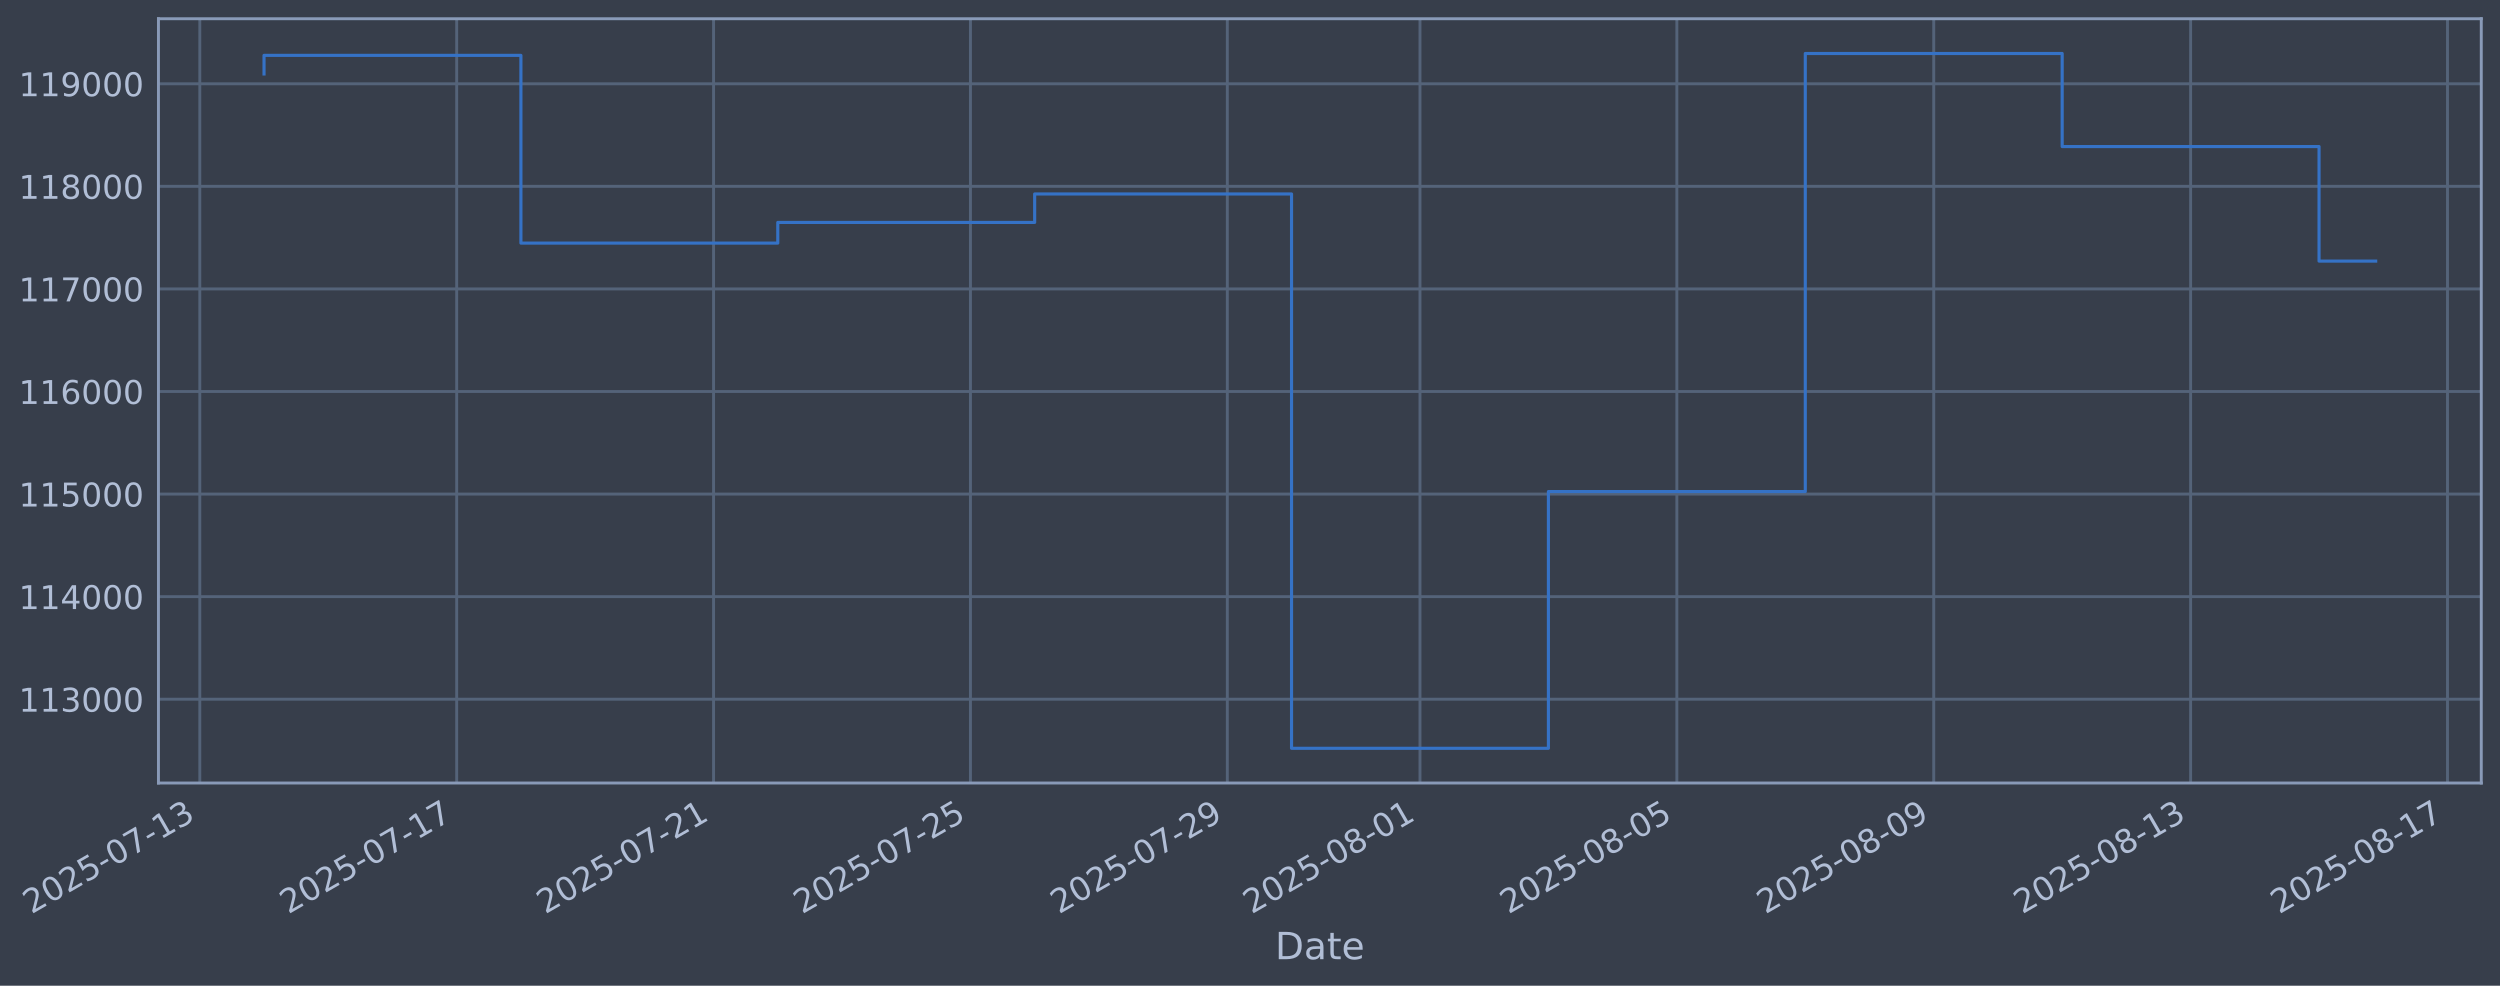
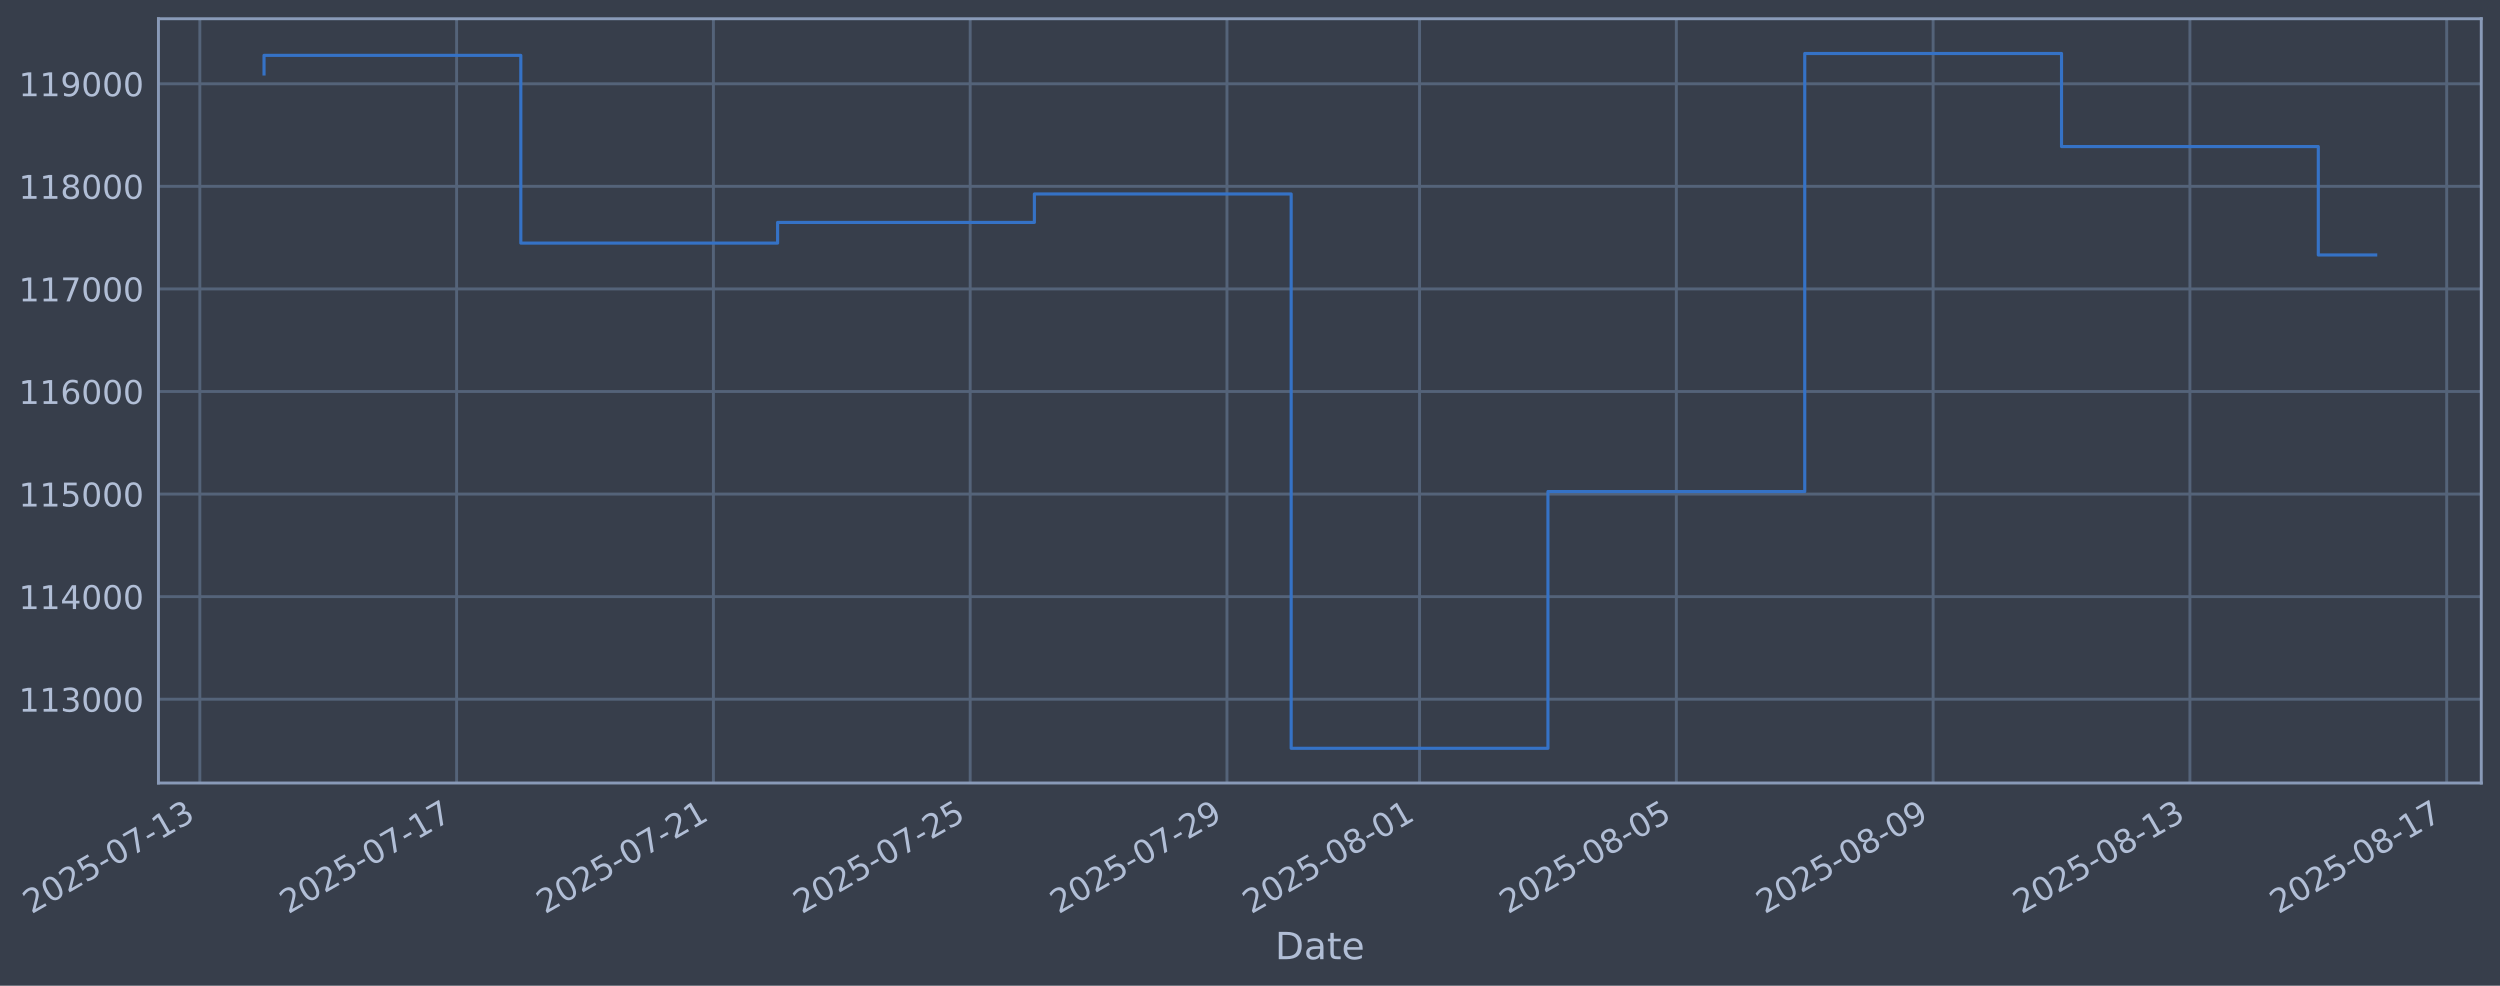
<svg xmlns="http://www.w3.org/2000/svg" xmlns:xlink="http://www.w3.org/1999/xlink" width="960.9pt" height="378.87pt" viewBox="0 0 960.9 378.87" version="1.1">
  <defs>
    <style type="text/css">*{stroke-linejoin: round; stroke-linecap: butt}</style>
  </defs>
  <g id="figure_1">
    <g id="patch_1">
      <path d="M 0 378.87  L 960.9 378.87  L 960.9 0  L 0 0  z " style="fill: #373e4b" />
    </g>
    <g id="axes_1">
      <g id="patch_2">
        <path d="M 60.901 300.96  L 953.701 300.96  L 953.701 7.2  L 60.901 7.2  z " style="fill: #373e4b" />
      </g>
      <g id="matplotlib.axis_1">
        <g id="xtick_1">
          <g id="line2d_1">
-             <path d="M 76.799 300.96  L 76.799 7.2  " clip-path="url(#pbbf0b6749e)" style="fill: none; stroke: #546379; stroke-width: 1.12; stroke-linecap: square" />
+             <path d="M 76.808 300.96  L 76.808 7.2  " clip-path="url(#p3f5dc3306b)" style="fill: none; stroke: #546379; stroke-width: 1.12; stroke-linecap: square" />
          </g>
          <g id="line2d_2" />
          <g id="text_1">
-             <g style="fill: #b1bed6" transform="translate(12.07347 351.4642) rotate(-30) scale(0.126 -0.126)">
+             <g style="fill: #b1bed6" transform="translate(12.08246 351.4642) rotate(-30) scale(0.126 -0.126)">
              <defs>
                <path id="DejaVuSans-32" d="M 1228 531  L 3431 531  L 3431 0  L 469 0  L 469 531  Q 828 903 1448 1529  Q 2069 2156 2228 2338  Q 2531 2678 2651 2914  Q 2772 3150 2772 3378  Q 2772 3750 2511 3984  Q 2250 4219 1831 4219  Q 1534 4219 1204 4116  Q 875 4013 500 3803  L 500 4441  Q 881 4594 1212 4672  Q 1544 4750 1819 4750  Q 2544 4750 2975 4387  Q 3406 4025 3406 3419  Q 3406 3131 3298 2873  Q 3191 2616 2906 2266  Q 2828 2175 2409 1742  Q 1991 1309 1228 531  z " transform="scale(0.015625)" />
                <path id="DejaVuSans-30" d="M 2034 4250  Q 1547 4250 1301 3770  Q 1056 3291 1056 2328  Q 1056 1369 1301 889  Q 1547 409 2034 409  Q 2525 409 2770 889  Q 3016 1369 3016 2328  Q 3016 3291 2770 3770  Q 2525 4250 2034 4250  z M 2034 4750  Q 2819 4750 3233 4129  Q 3647 3509 3647 2328  Q 3647 1150 3233 529  Q 2819 -91 2034 -91  Q 1250 -91 836 529  Q 422 1150 422 2328  Q 422 3509 836 4129  Q 1250 4750 2034 4750  z " transform="scale(0.015625)" />
                <path id="DejaVuSans-35" d="M 691 4666  L 3169 4666  L 3169 4134  L 1269 4134  L 1269 2991  Q 1406 3038 1543 3061  Q 1681 3084 1819 3084  Q 2600 3084 3056 2656  Q 3513 2228 3513 1497  Q 3513 744 3044 326  Q 2575 -91 1722 -91  Q 1428 -91 1123 -41  Q 819 9 494 109  L 494 744  Q 775 591 1075 516  Q 1375 441 1709 441  Q 2250 441 2565 725  Q 2881 1009 2881 1497  Q 2881 1984 2565 2268  Q 2250 2553 1709 2553  Q 1456 2553 1204 2497  Q 953 2441 691 2322  L 691 4666  z " transform="scale(0.015625)" />
                <path id="DejaVuSans-2d" d="M 313 2009  L 1997 2009  L 1997 1497  L 313 1497  L 313 2009  z " transform="scale(0.015625)" />
                <path id="DejaVuSans-37" d="M 525 4666  L 3525 4666  L 3525 4397  L 1831 0  L 1172 0  L 2766 4134  L 525 4134  L 525 4666  z " transform="scale(0.015625)" />
                <path id="DejaVuSans-31" d="M 794 531  L 1825 531  L 1825 4091  L 703 3866  L 703 4441  L 1819 4666  L 2450 4666  L 2450 531  L 3481 531  L 3481 0  L 794 0  L 794 531  z " transform="scale(0.015625)" />
                <path id="DejaVuSans-33" d="M 2597 2516  Q 3050 2419 3304 2112  Q 3559 1806 3559 1356  Q 3559 666 3084 287  Q 2609 -91 1734 -91  Q 1441 -91 1130 -33  Q 819 25 488 141  L 488 750  Q 750 597 1062 519  Q 1375 441 1716 441  Q 2309 441 2620 675  Q 2931 909 2931 1356  Q 2931 1769 2642 2001  Q 2353 2234 1838 2234  L 1294 2234  L 1294 2753  L 1863 2753  Q 2328 2753 2575 2939  Q 2822 3125 2822 3475  Q 2822 3834 2567 4026  Q 2313 4219 1838 4219  Q 1578 4219 1281 4162  Q 984 4106 628 3988  L 628 4550  Q 988 4650 1302 4700  Q 1616 4750 1894 4750  Q 2613 4750 3031 4423  Q 3450 4097 3450 3541  Q 3450 3153 3228 2886  Q 3006 2619 2597 2516  z " transform="scale(0.015625)" />
              </defs>
              <use xlink:href="#DejaVuSans-32" />
              <use xlink:href="#DejaVuSans-30" transform="translate(63.62305 0)" />
              <use xlink:href="#DejaVuSans-32" transform="translate(127.2461 0)" />
              <use xlink:href="#DejaVuSans-35" transform="translate(190.8691 0)" />
              <use xlink:href="#DejaVuSans-2d" transform="translate(254.4922 0)" />
              <use xlink:href="#DejaVuSans-30" transform="translate(290.5762 0)" />
              <use xlink:href="#DejaVuSans-37" transform="translate(354.1992 0)" />
              <use xlink:href="#DejaVuSans-2d" transform="translate(417.8223 0)" />
              <use xlink:href="#DejaVuSans-31" transform="translate(453.9062 0)" />
              <use xlink:href="#DejaVuSans-33" transform="translate(517.5293 0)" />
            </g>
          </g>
        </g>
        <g id="xtick_2">
          <g id="line2d_3">
-             <path d="M 175.532 300.96  L 175.532 7.2  " clip-path="url(#pbbf0b6749e)" style="fill: none; stroke: #546379; stroke-width: 1.12; stroke-linecap: square" />
+             <path d="M 175.505 300.96  L 175.505 7.2  " clip-path="url(#p3f5dc3306b)" style="fill: none; stroke: #546379; stroke-width: 1.12; stroke-linecap: square" />
          </g>
          <g id="line2d_4" />
          <g id="text_2">
-             <g style="fill: #b1bed6" transform="translate(110.8068 351.4642) rotate(-30) scale(0.126 -0.126)">
+             <g style="fill: #b1bed6" transform="translate(110.7799 351.4642) rotate(-30) scale(0.126 -0.126)">
              <use xlink:href="#DejaVuSans-32" />
              <use xlink:href="#DejaVuSans-30" transform="translate(63.62305 0)" />
              <use xlink:href="#DejaVuSans-32" transform="translate(127.2461 0)" />
              <use xlink:href="#DejaVuSans-35" transform="translate(190.8691 0)" />
              <use xlink:href="#DejaVuSans-2d" transform="translate(254.4922 0)" />
              <use xlink:href="#DejaVuSans-30" transform="translate(290.5762 0)" />
              <use xlink:href="#DejaVuSans-37" transform="translate(354.1992 0)" />
              <use xlink:href="#DejaVuSans-2d" transform="translate(417.8223 0)" />
              <use xlink:href="#DejaVuSans-31" transform="translate(453.9062 0)" />
              <use xlink:href="#DejaVuSans-37" transform="translate(517.5293 0)" />
            </g>
          </g>
        </g>
        <g id="xtick_3">
          <g id="line2d_5">
-             <path d="M 274.266 300.96  L 274.266 7.2  " clip-path="url(#pbbf0b6749e)" style="fill: none; stroke: #546379; stroke-width: 1.12; stroke-linecap: square" />
+             <path d="M 274.203 300.96  L 274.203 7.2  " clip-path="url(#p3f5dc3306b)" style="fill: none; stroke: #546379; stroke-width: 1.12; stroke-linecap: square" />
          </g>
          <g id="line2d_6" />
          <g id="text_3">
-             <g style="fill: #b1bed6" transform="translate(209.5402 351.4642) rotate(-30) scale(0.126 -0.126)">
+             <g style="fill: #b1bed6" transform="translate(209.4772 351.4642) rotate(-30) scale(0.126 -0.126)">
              <use xlink:href="#DejaVuSans-32" />
              <use xlink:href="#DejaVuSans-30" transform="translate(63.62305 0)" />
              <use xlink:href="#DejaVuSans-32" transform="translate(127.2461 0)" />
              <use xlink:href="#DejaVuSans-35" transform="translate(190.8691 0)" />
              <use xlink:href="#DejaVuSans-2d" transform="translate(254.4922 0)" />
              <use xlink:href="#DejaVuSans-30" transform="translate(290.5762 0)" />
              <use xlink:href="#DejaVuSans-37" transform="translate(354.1992 0)" />
              <use xlink:href="#DejaVuSans-2d" transform="translate(417.8223 0)" />
              <use xlink:href="#DejaVuSans-32" transform="translate(453.9062 0)" />
              <use xlink:href="#DejaVuSans-31" transform="translate(517.5293 0)" />
            </g>
          </g>
        </g>
        <g id="xtick_4">
          <g id="line2d_7">
-             <path d="M 372.999 300.96  L 372.999 7.2  " clip-path="url(#pbbf0b6749e)" style="fill: none; stroke: #546379; stroke-width: 1.12; stroke-linecap: square" />
+             <path d="M 372.9 300.96  L 372.9 7.2  " clip-path="url(#p3f5dc3306b)" style="fill: none; stroke: #546379; stroke-width: 1.12; stroke-linecap: square" />
          </g>
          <g id="line2d_8" />
          <g id="text_4">
-             <g style="fill: #b1bed6" transform="translate(308.2736 351.4642) rotate(-30) scale(0.126 -0.126)">
+             <g style="fill: #b1bed6" transform="translate(308.1746 351.4642) rotate(-30) scale(0.126 -0.126)">
              <use xlink:href="#DejaVuSans-32" />
              <use xlink:href="#DejaVuSans-30" transform="translate(63.62305 0)" />
              <use xlink:href="#DejaVuSans-32" transform="translate(127.2461 0)" />
              <use xlink:href="#DejaVuSans-35" transform="translate(190.8691 0)" />
              <use xlink:href="#DejaVuSans-2d" transform="translate(254.4922 0)" />
              <use xlink:href="#DejaVuSans-30" transform="translate(290.5762 0)" />
              <use xlink:href="#DejaVuSans-37" transform="translate(354.1992 0)" />
              <use xlink:href="#DejaVuSans-2d" transform="translate(417.8223 0)" />
              <use xlink:href="#DejaVuSans-32" transform="translate(453.9062 0)" />
              <use xlink:href="#DejaVuSans-35" transform="translate(517.5293 0)" />
            </g>
          </g>
        </g>
        <g id="xtick_5">
          <g id="line2d_9">
-             <path d="M 471.732 300.96  L 471.732 7.2  " clip-path="url(#pbbf0b6749e)" style="fill: none; stroke: #546379; stroke-width: 1.12; stroke-linecap: square" />
+             <path d="M 471.598 300.96  L 471.598 7.2  " clip-path="url(#p3f5dc3306b)" style="fill: none; stroke: #546379; stroke-width: 1.12; stroke-linecap: square" />
          </g>
          <g id="line2d_10" />
          <g id="text_5">
-             <g style="fill: #b1bed6" transform="translate(407.007 351.4642) rotate(-30) scale(0.126 -0.126)">
+             <g style="fill: #b1bed6" transform="translate(406.872 351.4642) rotate(-30) scale(0.126 -0.126)">
              <defs>
                <path id="DejaVuSans-39" d="M 703 97  L 703 672  Q 941 559 1184 500  Q 1428 441 1663 441  Q 2288 441 2617 861  Q 2947 1281 2994 2138  Q 2813 1869 2534 1725  Q 2256 1581 1919 1581  Q 1219 1581 811 2004  Q 403 2428 403 3163  Q 403 3881 828 4315  Q 1253 4750 1959 4750  Q 2769 4750 3195 4129  Q 3622 3509 3622 2328  Q 3622 1225 3098 567  Q 2575 -91 1691 -91  Q 1453 -91 1209 -44  Q 966 3 703 97  z M 1959 2075  Q 2384 2075 2632 2365  Q 2881 2656 2881 3163  Q 2881 3666 2632 3958  Q 2384 4250 1959 4250  Q 1534 4250 1286 3958  Q 1038 3666 1038 3163  Q 1038 2656 1286 2365  Q 1534 2075 1959 2075  z " transform="scale(0.015625)" />
              </defs>
              <use xlink:href="#DejaVuSans-32" />
              <use xlink:href="#DejaVuSans-30" transform="translate(63.62305 0)" />
              <use xlink:href="#DejaVuSans-32" transform="translate(127.2461 0)" />
              <use xlink:href="#DejaVuSans-35" transform="translate(190.8691 0)" />
              <use xlink:href="#DejaVuSans-2d" transform="translate(254.4922 0)" />
              <use xlink:href="#DejaVuSans-30" transform="translate(290.5762 0)" />
              <use xlink:href="#DejaVuSans-37" transform="translate(354.1992 0)" />
              <use xlink:href="#DejaVuSans-2d" transform="translate(417.8223 0)" />
              <use xlink:href="#DejaVuSans-32" transform="translate(453.9062 0)" />
              <use xlink:href="#DejaVuSans-39" transform="translate(517.5293 0)" />
            </g>
          </g>
        </g>
        <g id="xtick_6">
          <g id="line2d_11">
-             <path d="M 545.783 300.96  L 545.783 7.2  " clip-path="url(#pbbf0b6749e)" style="fill: none; stroke: #546379; stroke-width: 1.12; stroke-linecap: square" />
+             <path d="M 545.621 300.96  L 545.621 7.2  " clip-path="url(#p3f5dc3306b)" style="fill: none; stroke: #546379; stroke-width: 1.12; stroke-linecap: square" />
          </g>
          <g id="line2d_12" />
          <g id="text_6">
-             <g style="fill: #b1bed6" transform="translate(481.057 351.4642) rotate(-30) scale(0.126 -0.126)">
+             <g style="fill: #b1bed6" transform="translate(480.8951 351.4642) rotate(-30) scale(0.126 -0.126)">
              <defs>
                <path id="DejaVuSans-38" d="M 2034 2216  Q 1584 2216 1326 1975  Q 1069 1734 1069 1313  Q 1069 891 1326 650  Q 1584 409 2034 409  Q 2484 409 2743 651  Q 3003 894 3003 1313  Q 3003 1734 2745 1975  Q 2488 2216 2034 2216  z M 1403 2484  Q 997 2584 770 2862  Q 544 3141 544 3541  Q 544 4100 942 4425  Q 1341 4750 2034 4750  Q 2731 4750 3128 4425  Q 3525 4100 3525 3541  Q 3525 3141 3298 2862  Q 3072 2584 2669 2484  Q 3125 2378 3379 2068  Q 3634 1759 3634 1313  Q 3634 634 3220 271  Q 2806 -91 2034 -91  Q 1263 -91 848 271  Q 434 634 434 1313  Q 434 1759 690 2068  Q 947 2378 1403 2484  z M 1172 3481  Q 1172 3119 1398 2916  Q 1625 2713 2034 2713  Q 2441 2713 2670 2916  Q 2900 3119 2900 3481  Q 2900 3844 2670 4047  Q 2441 4250 2034 4250  Q 1625 4250 1398 4047  Q 1172 3844 1172 3481  z " transform="scale(0.015625)" />
              </defs>
              <use xlink:href="#DejaVuSans-32" />
              <use xlink:href="#DejaVuSans-30" transform="translate(63.62305 0)" />
              <use xlink:href="#DejaVuSans-32" transform="translate(127.2461 0)" />
              <use xlink:href="#DejaVuSans-35" transform="translate(190.8691 0)" />
              <use xlink:href="#DejaVuSans-2d" transform="translate(254.4922 0)" />
              <use xlink:href="#DejaVuSans-30" transform="translate(290.5762 0)" />
              <use xlink:href="#DejaVuSans-38" transform="translate(354.1992 0)" />
              <use xlink:href="#DejaVuSans-2d" transform="translate(417.8223 0)" />
              <use xlink:href="#DejaVuSans-30" transform="translate(453.9062 0)" />
              <use xlink:href="#DejaVuSans-31" transform="translate(517.5293 0)" />
            </g>
          </g>
        </g>
        <g id="xtick_7">
          <g id="line2d_13">
-             <path d="M 644.516 300.96  L 644.516 7.2  " clip-path="url(#pbbf0b6749e)" style="fill: none; stroke: #546379; stroke-width: 1.12; stroke-linecap: square" />
+             <path d="M 644.318 300.96  L 644.318 7.2  " clip-path="url(#p3f5dc3306b)" style="fill: none; stroke: #546379; stroke-width: 1.12; stroke-linecap: square" />
          </g>
          <g id="line2d_14" />
          <g id="text_7">
-             <g style="fill: #b1bed6" transform="translate(579.7904 351.4642) rotate(-30) scale(0.126 -0.126)">
+             <g style="fill: #b1bed6" transform="translate(579.5924 351.4642) rotate(-30) scale(0.126 -0.126)">
              <use xlink:href="#DejaVuSans-32" />
              <use xlink:href="#DejaVuSans-30" transform="translate(63.62305 0)" />
              <use xlink:href="#DejaVuSans-32" transform="translate(127.2461 0)" />
              <use xlink:href="#DejaVuSans-35" transform="translate(190.8691 0)" />
              <use xlink:href="#DejaVuSans-2d" transform="translate(254.4922 0)" />
              <use xlink:href="#DejaVuSans-30" transform="translate(290.5762 0)" />
              <use xlink:href="#DejaVuSans-38" transform="translate(354.1992 0)" />
              <use xlink:href="#DejaVuSans-2d" transform="translate(417.8223 0)" />
              <use xlink:href="#DejaVuSans-30" transform="translate(453.9062 0)" />
              <use xlink:href="#DejaVuSans-35" transform="translate(517.5293 0)" />
            </g>
          </g>
        </g>
        <g id="xtick_8">
          <g id="line2d_15">
-             <path d="M 743.249 300.96  L 743.249 7.2  " clip-path="url(#pbbf0b6749e)" style="fill: none; stroke: #546379; stroke-width: 1.12; stroke-linecap: square" />
+             <path d="M 743.015 300.96  L 743.015 7.2  " clip-path="url(#p3f5dc3306b)" style="fill: none; stroke: #546379; stroke-width: 1.12; stroke-linecap: square" />
          </g>
          <g id="line2d_16" />
          <g id="text_8">
-             <g style="fill: #b1bed6" transform="translate(678.5237 351.4642) rotate(-30) scale(0.126 -0.126)">
+             <g style="fill: #b1bed6" transform="translate(678.2898 351.4642) rotate(-30) scale(0.126 -0.126)">
              <use xlink:href="#DejaVuSans-32" />
              <use xlink:href="#DejaVuSans-30" transform="translate(63.62305 0)" />
              <use xlink:href="#DejaVuSans-32" transform="translate(127.2461 0)" />
              <use xlink:href="#DejaVuSans-35" transform="translate(190.8691 0)" />
              <use xlink:href="#DejaVuSans-2d" transform="translate(254.4922 0)" />
              <use xlink:href="#DejaVuSans-30" transform="translate(290.5762 0)" />
              <use xlink:href="#DejaVuSans-38" transform="translate(354.1992 0)" />
              <use xlink:href="#DejaVuSans-2d" transform="translate(417.8223 0)" />
              <use xlink:href="#DejaVuSans-30" transform="translate(453.9062 0)" />
              <use xlink:href="#DejaVuSans-39" transform="translate(517.5293 0)" />
            </g>
          </g>
        </g>
        <g id="xtick_9">
          <g id="line2d_17">
-             <path d="M 841.983 300.96  L 841.983 7.2  " clip-path="url(#pbbf0b6749e)" style="fill: none; stroke: #546379; stroke-width: 1.12; stroke-linecap: square" />
+             <path d="M 841.713 300.96  L 841.713 7.2  " clip-path="url(#p3f5dc3306b)" style="fill: none; stroke: #546379; stroke-width: 1.12; stroke-linecap: square" />
          </g>
          <g id="line2d_18" />
          <g id="text_9">
-             <g style="fill: #b1bed6" transform="translate(777.2571 351.4642) rotate(-30) scale(0.126 -0.126)">
+             <g style="fill: #b1bed6" transform="translate(776.9872 351.4642) rotate(-30) scale(0.126 -0.126)">
              <use xlink:href="#DejaVuSans-32" />
              <use xlink:href="#DejaVuSans-30" transform="translate(63.62305 0)" />
              <use xlink:href="#DejaVuSans-32" transform="translate(127.2461 0)" />
              <use xlink:href="#DejaVuSans-35" transform="translate(190.8691 0)" />
              <use xlink:href="#DejaVuSans-2d" transform="translate(254.4922 0)" />
              <use xlink:href="#DejaVuSans-30" transform="translate(290.5762 0)" />
              <use xlink:href="#DejaVuSans-38" transform="translate(354.1992 0)" />
              <use xlink:href="#DejaVuSans-2d" transform="translate(417.8223 0)" />
              <use xlink:href="#DejaVuSans-31" transform="translate(453.9062 0)" />
              <use xlink:href="#DejaVuSans-33" transform="translate(517.5293 0)" />
            </g>
          </g>
        </g>
        <g id="xtick_10">
          <g id="line2d_19">
-             <path d="M 940.716 300.96  L 940.716 7.2  " clip-path="url(#pbbf0b6749e)" style="fill: none; stroke: #546379; stroke-width: 1.12; stroke-linecap: square" />
+             <path d="M 940.41 300.96  L 940.41 7.2  " clip-path="url(#p3f5dc3306b)" style="fill: none; stroke: #546379; stroke-width: 1.12; stroke-linecap: square" />
          </g>
          <g id="line2d_20" />
          <g id="text_10">
-             <g style="fill: #b1bed6" transform="translate(875.9905 351.4642) rotate(-30) scale(0.126 -0.126)">
+             <g style="fill: #b1bed6" transform="translate(875.6846 351.4642) rotate(-30) scale(0.126 -0.126)">
              <use xlink:href="#DejaVuSans-32" />
              <use xlink:href="#DejaVuSans-30" transform="translate(63.62305 0)" />
              <use xlink:href="#DejaVuSans-32" transform="translate(127.2461 0)" />
              <use xlink:href="#DejaVuSans-35" transform="translate(190.8691 0)" />
              <use xlink:href="#DejaVuSans-2d" transform="translate(254.4922 0)" />
              <use xlink:href="#DejaVuSans-30" transform="translate(290.5762 0)" />
              <use xlink:href="#DejaVuSans-38" transform="translate(354.1992 0)" />
              <use xlink:href="#DejaVuSans-2d" transform="translate(417.8223 0)" />
              <use xlink:href="#DejaVuSans-31" transform="translate(453.9062 0)" />
              <use xlink:href="#DejaVuSans-37" transform="translate(517.5293 0)" />
            </g>
          </g>
        </g>
        <g id="text_11">
          <g style="fill: #b1bed6" transform="translate(490.0914 368.6753) scale(0.144 -0.144)">
            <defs>
              <path id="DejaVuSans-44" d="M 1259 4147  L 1259 519  L 2022 519  Q 2988 519 3436 956  Q 3884 1394 3884 2338  Q 3884 3275 3436 3711  Q 2988 4147 2022 4147  L 1259 4147  z M 628 4666  L 1925 4666  Q 3281 4666 3915 4102  Q 4550 3538 4550 2338  Q 4550 1131 3912 565  Q 3275 0 1925 0  L 628 0  L 628 4666  z " transform="scale(0.015625)" />
              <path id="DejaVuSans-61" d="M 2194 1759  Q 1497 1759 1228 1600  Q 959 1441 959 1056  Q 959 750 1161 570  Q 1363 391 1709 391  Q 2188 391 2477 730  Q 2766 1069 2766 1631  L 2766 1759  L 2194 1759  z M 3341 1997  L 3341 0  L 2766 0  L 2766 531  Q 2569 213 2275 61  Q 1981 -91 1556 -91  Q 1019 -91 701 211  Q 384 513 384 1019  Q 384 1609 779 1909  Q 1175 2209 1959 2209  L 2766 2209  L 2766 2266  Q 2766 2663 2505 2880  Q 2244 3097 1772 3097  Q 1472 3097 1187 3025  Q 903 2953 641 2809  L 641 3341  Q 956 3463 1253 3523  Q 1550 3584 1831 3584  Q 2591 3584 2966 3190  Q 3341 2797 3341 1997  z " transform="scale(0.015625)" />
              <path id="DejaVuSans-74" d="M 1172 4494  L 1172 3500  L 2356 3500  L 2356 3053  L 1172 3053  L 1172 1153  Q 1172 725 1289 603  Q 1406 481 1766 481  L 2356 481  L 2356 0  L 1766 0  Q 1100 0 847 248  Q 594 497 594 1153  L 594 3053  L 172 3053  L 172 3500  L 594 3500  L 594 4494  L 1172 4494  z " transform="scale(0.015625)" />
              <path id="DejaVuSans-65" d="M 3597 1894  L 3597 1613  L 953 1613  Q 991 1019 1311 708  Q 1631 397 2203 397  Q 2534 397 2845 478  Q 3156 559 3463 722  L 3463 178  Q 3153 47 2828 -22  Q 2503 -91 2169 -91  Q 1331 -91 842 396  Q 353 884 353 1716  Q 353 2575 817 3079  Q 1281 3584 2069 3584  Q 2775 3584 3186 3129  Q 3597 2675 3597 1894  z M 3022 2063  Q 3016 2534 2758 2815  Q 2500 3097 2075 3097  Q 1594 3097 1305 2825  Q 1016 2553 972 2059  L 3022 2063  z " transform="scale(0.015625)" />
            </defs>
            <use xlink:href="#DejaVuSans-44" />
            <use xlink:href="#DejaVuSans-61" transform="translate(77.00195 0)" />
            <use xlink:href="#DejaVuSans-74" transform="translate(138.2812 0)" />
            <use xlink:href="#DejaVuSans-65" transform="translate(177.4902 0)" />
          </g>
        </g>
      </g>
      <g id="matplotlib.axis_2">
        <g id="ytick_1">
          <g id="line2d_21">
-             <path d="M 60.901 268.75  L 953.701 268.75  " clip-path="url(#pbbf0b6749e)" style="fill: none; stroke: #546379; stroke-width: 1.12; stroke-linecap: square" />
+             <path d="M 60.901 268.75  L 953.701 268.75  " clip-path="url(#p3f5dc3306b)" style="fill: none; stroke: #546379; stroke-width: 1.12; stroke-linecap: square" />
          </g>
          <g id="line2d_22" />
          <g id="text_12">
            <g style="fill: #b1bed6" transform="translate(7.2 273.5373) scale(0.126 -0.126)">
              <use xlink:href="#DejaVuSans-31" />
              <use xlink:href="#DejaVuSans-31" transform="translate(63.62305 0)" />
              <use xlink:href="#DejaVuSans-33" transform="translate(127.2461 0)" />
              <use xlink:href="#DejaVuSans-30" transform="translate(190.8691 0)" />
              <use xlink:href="#DejaVuSans-30" transform="translate(254.4922 0)" />
              <use xlink:href="#DejaVuSans-30" transform="translate(318.1152 0)" />
            </g>
          </g>
        </g>
        <g id="ytick_2">
          <g id="line2d_23">
-             <path d="M 60.901 229.325  L 953.701 229.325  " clip-path="url(#pbbf0b6749e)" style="fill: none; stroke: #546379; stroke-width: 1.12; stroke-linecap: square" />
+             <path d="M 60.901 229.325  L 953.701 229.325  " clip-path="url(#p3f5dc3306b)" style="fill: none; stroke: #546379; stroke-width: 1.12; stroke-linecap: square" />
          </g>
          <g id="line2d_24" />
          <g id="text_13">
            <g style="fill: #b1bed6" transform="translate(7.2 234.1122) scale(0.126 -0.126)">
              <defs>
                <path id="DejaVuSans-34" d="M 2419 4116  L 825 1625  L 2419 1625  L 2419 4116  z M 2253 4666  L 3047 4666  L 3047 1625  L 3713 1625  L 3713 1100  L 3047 1100  L 3047 0  L 2419 0  L 2419 1100  L 313 1100  L 313 1709  L 2253 4666  z " transform="scale(0.015625)" />
              </defs>
              <use xlink:href="#DejaVuSans-31" />
              <use xlink:href="#DejaVuSans-31" transform="translate(63.62305 0)" />
              <use xlink:href="#DejaVuSans-34" transform="translate(127.2461 0)" />
              <use xlink:href="#DejaVuSans-30" transform="translate(190.8691 0)" />
              <use xlink:href="#DejaVuSans-30" transform="translate(254.4922 0)" />
              <use xlink:href="#DejaVuSans-30" transform="translate(318.1152 0)" />
            </g>
          </g>
        </g>
        <g id="ytick_3">
          <g id="line2d_25">
-             <path d="M 60.901 189.9  L 953.701 189.9  " clip-path="url(#pbbf0b6749e)" style="fill: none; stroke: #546379; stroke-width: 1.12; stroke-linecap: square" />
+             <path d="M 60.901 189.9  L 953.701 189.9  " clip-path="url(#p3f5dc3306b)" style="fill: none; stroke: #546379; stroke-width: 1.12; stroke-linecap: square" />
          </g>
          <g id="line2d_26" />
          <g id="text_14">
            <g style="fill: #b1bed6" transform="translate(7.2 194.6871) scale(0.126 -0.126)">
              <use xlink:href="#DejaVuSans-31" />
              <use xlink:href="#DejaVuSans-31" transform="translate(63.62305 0)" />
              <use xlink:href="#DejaVuSans-35" transform="translate(127.2461 0)" />
              <use xlink:href="#DejaVuSans-30" transform="translate(190.8691 0)" />
              <use xlink:href="#DejaVuSans-30" transform="translate(254.4922 0)" />
              <use xlink:href="#DejaVuSans-30" transform="translate(318.1152 0)" />
            </g>
          </g>
        </g>
        <g id="ytick_4">
          <g id="line2d_27">
-             <path d="M 60.901 150.475  L 953.701 150.475  " clip-path="url(#pbbf0b6749e)" style="fill: none; stroke: #546379; stroke-width: 1.12; stroke-linecap: square" />
+             <path d="M 60.901 150.475  L 953.701 150.475  " clip-path="url(#p3f5dc3306b)" style="fill: none; stroke: #546379; stroke-width: 1.12; stroke-linecap: square" />
          </g>
          <g id="line2d_28" />
          <g id="text_15">
            <g style="fill: #b1bed6" transform="translate(7.2 155.262) scale(0.126 -0.126)">
              <defs>
                <path id="DejaVuSans-36" d="M 2113 2584  Q 1688 2584 1439 2293  Q 1191 2003 1191 1497  Q 1191 994 1439 701  Q 1688 409 2113 409  Q 2538 409 2786 701  Q 3034 994 3034 1497  Q 3034 2003 2786 2293  Q 2538 2584 2113 2584  z M 3366 4563  L 3366 3988  Q 3128 4100 2886 4159  Q 2644 4219 2406 4219  Q 1781 4219 1451 3797  Q 1122 3375 1075 2522  Q 1259 2794 1537 2939  Q 1816 3084 2150 3084  Q 2853 3084 3261 2657  Q 3669 2231 3669 1497  Q 3669 778 3244 343  Q 2819 -91 2113 -91  Q 1303 -91 875 529  Q 447 1150 447 2328  Q 447 3434 972 4092  Q 1497 4750 2381 4750  Q 2619 4750 2861 4703  Q 3103 4656 3366 4563  z " transform="scale(0.015625)" />
              </defs>
              <use xlink:href="#DejaVuSans-31" />
              <use xlink:href="#DejaVuSans-31" transform="translate(63.62305 0)" />
              <use xlink:href="#DejaVuSans-36" transform="translate(127.2461 0)" />
              <use xlink:href="#DejaVuSans-30" transform="translate(190.8691 0)" />
              <use xlink:href="#DejaVuSans-30" transform="translate(254.4922 0)" />
              <use xlink:href="#DejaVuSans-30" transform="translate(318.1152 0)" />
            </g>
          </g>
        </g>
        <g id="ytick_5">
          <g id="line2d_29">
-             <path d="M 60.901 111.05  L 953.701 111.05  " clip-path="url(#pbbf0b6749e)" style="fill: none; stroke: #546379; stroke-width: 1.12; stroke-linecap: square" />
+             <path d="M 60.901 111.05  L 953.701 111.05  " clip-path="url(#p3f5dc3306b)" style="fill: none; stroke: #546379; stroke-width: 1.12; stroke-linecap: square" />
          </g>
          <g id="line2d_30" />
          <g id="text_16">
            <g style="fill: #b1bed6" transform="translate(7.2 115.8369) scale(0.126 -0.126)">
              <use xlink:href="#DejaVuSans-31" />
              <use xlink:href="#DejaVuSans-31" transform="translate(63.62305 0)" />
              <use xlink:href="#DejaVuSans-37" transform="translate(127.2461 0)" />
              <use xlink:href="#DejaVuSans-30" transform="translate(190.8691 0)" />
              <use xlink:href="#DejaVuSans-30" transform="translate(254.4922 0)" />
              <use xlink:href="#DejaVuSans-30" transform="translate(318.1152 0)" />
            </g>
          </g>
        </g>
        <g id="ytick_6">
          <g id="line2d_31">
-             <path d="M 60.901 71.625  L 953.701 71.625  " clip-path="url(#pbbf0b6749e)" style="fill: none; stroke: #546379; stroke-width: 1.12; stroke-linecap: square" />
+             <path d="M 60.901 71.625  L 953.701 71.625  " clip-path="url(#p3f5dc3306b)" style="fill: none; stroke: #546379; stroke-width: 1.12; stroke-linecap: square" />
          </g>
          <g id="line2d_32" />
          <g id="text_17">
            <g style="fill: #b1bed6" transform="translate(7.2 76.4118) scale(0.126 -0.126)">
              <use xlink:href="#DejaVuSans-31" />
              <use xlink:href="#DejaVuSans-31" transform="translate(63.62305 0)" />
              <use xlink:href="#DejaVuSans-38" transform="translate(127.2461 0)" />
              <use xlink:href="#DejaVuSans-30" transform="translate(190.8691 0)" />
              <use xlink:href="#DejaVuSans-30" transform="translate(254.4922 0)" />
              <use xlink:href="#DejaVuSans-30" transform="translate(318.1152 0)" />
            </g>
          </g>
        </g>
        <g id="ytick_7">
          <g id="line2d_33">
-             <path d="M 60.901 32.2  L 953.701 32.2  " clip-path="url(#pbbf0b6749e)" style="fill: none; stroke: #546379; stroke-width: 1.12; stroke-linecap: square" />
+             <path d="M 60.901 32.2  L 953.701 32.2  " clip-path="url(#p3f5dc3306b)" style="fill: none; stroke: #546379; stroke-width: 1.12; stroke-linecap: square" />
          </g>
          <g id="line2d_34" />
          <g id="text_18">
            <g style="fill: #b1bed6" transform="translate(7.2 36.9867) scale(0.126 -0.126)">
              <use xlink:href="#DejaVuSans-31" />
              <use xlink:href="#DejaVuSans-31" transform="translate(63.62305 0)" />
              <use xlink:href="#DejaVuSans-39" transform="translate(127.2461 0)" />
              <use xlink:href="#DejaVuSans-30" transform="translate(190.8691 0)" />
              <use xlink:href="#DejaVuSans-30" transform="translate(254.4922 0)" />
              <use xlink:href="#DejaVuSans-30" transform="translate(318.1152 0)" />
            </g>
          </g>
        </g>
      </g>
      <g id="line2d_35">
-         <path d="M 101.482 28.439  L 101.482 21.285  L 200.216 21.285  L 200.216 93.435  L 298.949 93.435  L 298.949 85.489  L 397.682 85.489  L 397.682 74.56  L 496.416 74.56  L 496.416 287.607  L 595.149 287.607  L 595.149 188.936  L 693.883 188.936  L 693.883 20.553  L 792.616 20.553  L 792.616 56.332  L 891.349 56.332  L 891.349 100.346  L 913.119 100.346  " clip-path="url(#pbbf0b6749e)" style="fill: none; stroke: #3572c6; stroke-width: 1.2; stroke-linecap: square" />
+         <path d="M 101.482 28.439  L 101.482 21.285  L 200.18 21.285  L 200.18 93.435  L 298.877 93.435  L 298.877 85.489  L 397.574 85.489  L 397.574 74.56  L 496.272 74.56  L 496.272 287.607  L 594.969 287.607  L 594.969 188.936  L 693.667 188.936  L 693.667 20.553  L 792.364 20.553  L 792.364 56.332  L 891.061 56.332  L 891.061 98.009  L 913.119 98.009  " clip-path="url(#p3f5dc3306b)" style="fill: none; stroke: #3572c6; stroke-width: 1.2; stroke-linecap: square" />
      </g>
      <g id="patch_3">
        <path d="M 60.901 300.96  L 60.901 7.2  " style="fill: none; stroke: #899ab8; stroke-width: 1.12; stroke-linejoin: miter; stroke-linecap: square" />
      </g>
      <g id="patch_4">
        <path d="M 953.701 300.96  L 953.701 7.2  " style="fill: none; stroke: #899ab8; stroke-width: 1.12; stroke-linejoin: miter; stroke-linecap: square" />
      </g>
      <g id="patch_5">
        <path d="M 60.901 300.96  L 953.701 300.96  " style="fill: none; stroke: #899ab8; stroke-width: 1.12; stroke-linejoin: miter; stroke-linecap: square" />
      </g>
      <g id="patch_6">
        <path d="M 60.901 7.2  L 953.701 7.2  " style="fill: none; stroke: #899ab8; stroke-width: 1.12; stroke-linejoin: miter; stroke-linecap: square" />
      </g>
    </g>
  </g>
  <defs>
-     <clipPath id="pbbf0b6749e">
+     <clipPath id="p3f5dc3306b">
      <rect x="60.901" y="7.2" width="892.8" height="293.76" />
    </clipPath>
  </defs>
</svg>
